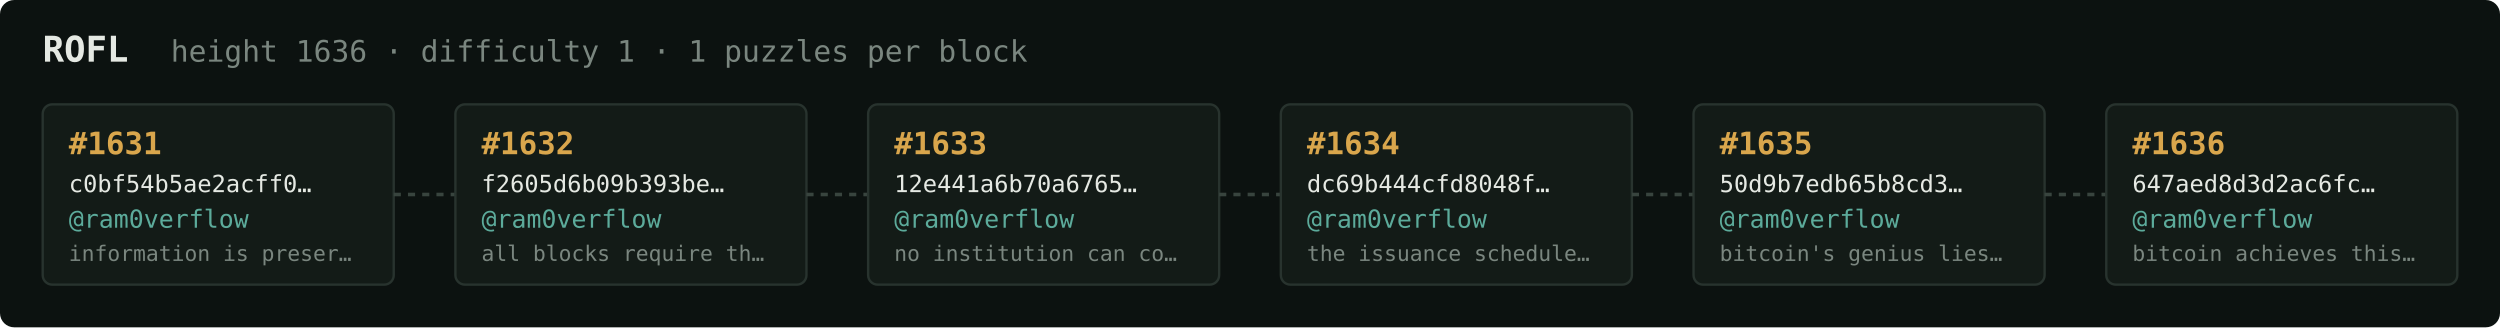
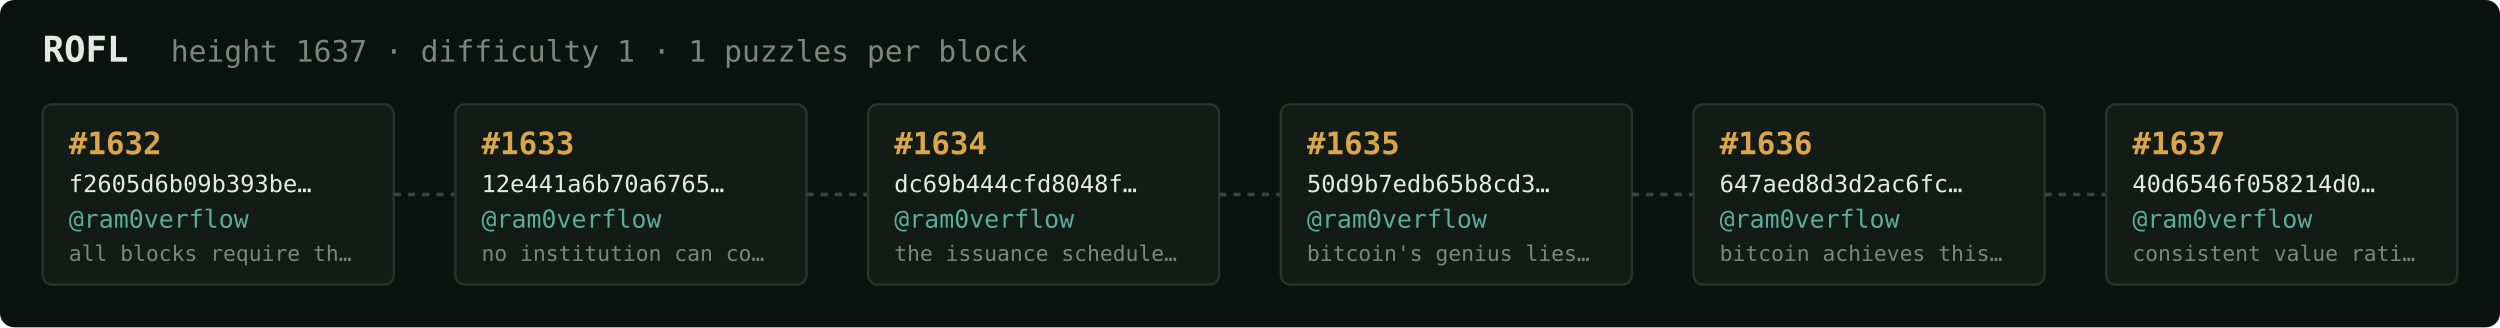
<svg xmlns="http://www.w3.org/2000/svg" width="1054" height="138" viewBox="0 0 1054 138" font-family="ui-monospace,SFMono-Regular,Menlo,monospace">
  <rect fill="#0c1210" width="1054" height="138" rx="6" />
  <text x="18" y="26" fill="#e5e9e3" font-size="15" font-weight="700">ROFL</text>
-   <text x="72" y="26" fill="#7a867f" font-size="12.5">height 1636 · difficulty 1 · 1 puzzles per block</text>
+   <text x="72" y="26" fill="#7a867f" font-size="12.5">height 1637 · difficulty 1 · 1 puzzles per block</text>
  <rect x="18" y="44" width="148" height="76" rx="4" fill="#131b17" stroke="#28332e" stroke-width="1" />
-   <text x="29" y="65" fill="#d9a64c" font-size="13" font-weight="700">#1631</text>
-   <text x="29" y="81" fill="#e5e9e3" font-size="10">c0bf54b5ae2acff0…</text>
+   <text x="29" y="65" fill="#d9a64c" font-size="13" font-weight="700">#1632</text>
+   <text x="29" y="81" fill="#e5e9e3" font-size="10">f2605d6b09b393be…</text>
  <text x="29" y="96" fill="#5cab9b" font-size="10.5">@ram0verflow</text>
-   <text x="29" y="110" fill="#7a867f" font-size="9">information is preser…</text>
+   <text x="29" y="110" fill="#7a867f" font-size="9">all blocks require th…</text>
  <line x1="166" y1="82.0" x2="192" y2="82.0" stroke="#38443e" stroke-width="1.5" stroke-dasharray="3 3" />
  <rect x="192" y="44" width="148" height="76" rx="4" fill="#131b17" stroke="#28332e" stroke-width="1" />
-   <text x="203" y="65" fill="#d9a64c" font-size="13" font-weight="700">#1632</text>
-   <text x="203" y="81" fill="#e5e9e3" font-size="10">f2605d6b09b393be…</text>
+   <text x="203" y="65" fill="#d9a64c" font-size="13" font-weight="700">#1633</text>
+   <text x="203" y="81" fill="#e5e9e3" font-size="10">12e441a6b70a6765…</text>
  <text x="203" y="96" fill="#5cab9b" font-size="10.5">@ram0verflow</text>
-   <text x="203" y="110" fill="#7a867f" font-size="9">all blocks require th…</text>
+   <text x="203" y="110" fill="#7a867f" font-size="9">no institution can co…</text>
  <line x1="340" y1="82.0" x2="366" y2="82.0" stroke="#38443e" stroke-width="1.5" stroke-dasharray="3 3" />
  <rect x="366" y="44" width="148" height="76" rx="4" fill="#131b17" stroke="#28332e" stroke-width="1" />
-   <text x="377" y="65" fill="#d9a64c" font-size="13" font-weight="700">#1633</text>
-   <text x="377" y="81" fill="#e5e9e3" font-size="10">12e441a6b70a6765…</text>
+   <text x="377" y="65" fill="#d9a64c" font-size="13" font-weight="700">#1634</text>
+   <text x="377" y="81" fill="#e5e9e3" font-size="10">dc69b444cfd8048f…</text>
  <text x="377" y="96" fill="#5cab9b" font-size="10.5">@ram0verflow</text>
-   <text x="377" y="110" fill="#7a867f" font-size="9">no institution can co…</text>
+   <text x="377" y="110" fill="#7a867f" font-size="9">the issuance schedule…</text>
  <line x1="514" y1="82.0" x2="540" y2="82.0" stroke="#38443e" stroke-width="1.5" stroke-dasharray="3 3" />
  <rect x="540" y="44" width="148" height="76" rx="4" fill="#131b17" stroke="#28332e" stroke-width="1" />
-   <text x="551" y="65" fill="#d9a64c" font-size="13" font-weight="700">#1634</text>
-   <text x="551" y="81" fill="#e5e9e3" font-size="10">dc69b444cfd8048f…</text>
+   <text x="551" y="65" fill="#d9a64c" font-size="13" font-weight="700">#1635</text>
+   <text x="551" y="81" fill="#e5e9e3" font-size="10">50d9b7edb65b8cd3…</text>
  <text x="551" y="96" fill="#5cab9b" font-size="10.5">@ram0verflow</text>
-   <text x="551" y="110" fill="#7a867f" font-size="9">the issuance schedule…</text>
+   <text x="551" y="110" fill="#7a867f" font-size="9">bitcoin's genius lies…</text>
  <line x1="688" y1="82.0" x2="714" y2="82.0" stroke="#38443e" stroke-width="1.5" stroke-dasharray="3 3" />
  <rect x="714" y="44" width="148" height="76" rx="4" fill="#131b17" stroke="#28332e" stroke-width="1" />
-   <text x="725" y="65" fill="#d9a64c" font-size="13" font-weight="700">#1635</text>
-   <text x="725" y="81" fill="#e5e9e3" font-size="10">50d9b7edb65b8cd3…</text>
+   <text x="725" y="65" fill="#d9a64c" font-size="13" font-weight="700">#1636</text>
+   <text x="725" y="81" fill="#e5e9e3" font-size="10">647aed8d3d2ac6fc…</text>
  <text x="725" y="96" fill="#5cab9b" font-size="10.5">@ram0verflow</text>
-   <text x="725" y="110" fill="#7a867f" font-size="9">bitcoin's genius lies…</text>
+   <text x="725" y="110" fill="#7a867f" font-size="9">bitcoin achieves this…</text>
  <line x1="862" y1="82.0" x2="888" y2="82.0" stroke="#38443e" stroke-width="1.5" stroke-dasharray="3 3" />
  <rect x="888" y="44" width="148" height="76" rx="4" fill="#131b17" stroke="#28332e" stroke-width="1" />
-   <text x="899" y="65" fill="#d9a64c" font-size="13" font-weight="700">#1636</text>
-   <text x="899" y="81" fill="#e5e9e3" font-size="10">647aed8d3d2ac6fc…</text>
+   <text x="899" y="65" fill="#d9a64c" font-size="13" font-weight="700">#1637</text>
+   <text x="899" y="81" fill="#e5e9e3" font-size="10">40d6546f058214d0…</text>
  <text x="899" y="96" fill="#5cab9b" font-size="10.5">@ram0verflow</text>
-   <text x="899" y="110" fill="#7a867f" font-size="9">bitcoin achieves this…</text>
+   <text x="899" y="110" fill="#7a867f" font-size="9">consistent value rati…</text>
</svg>
